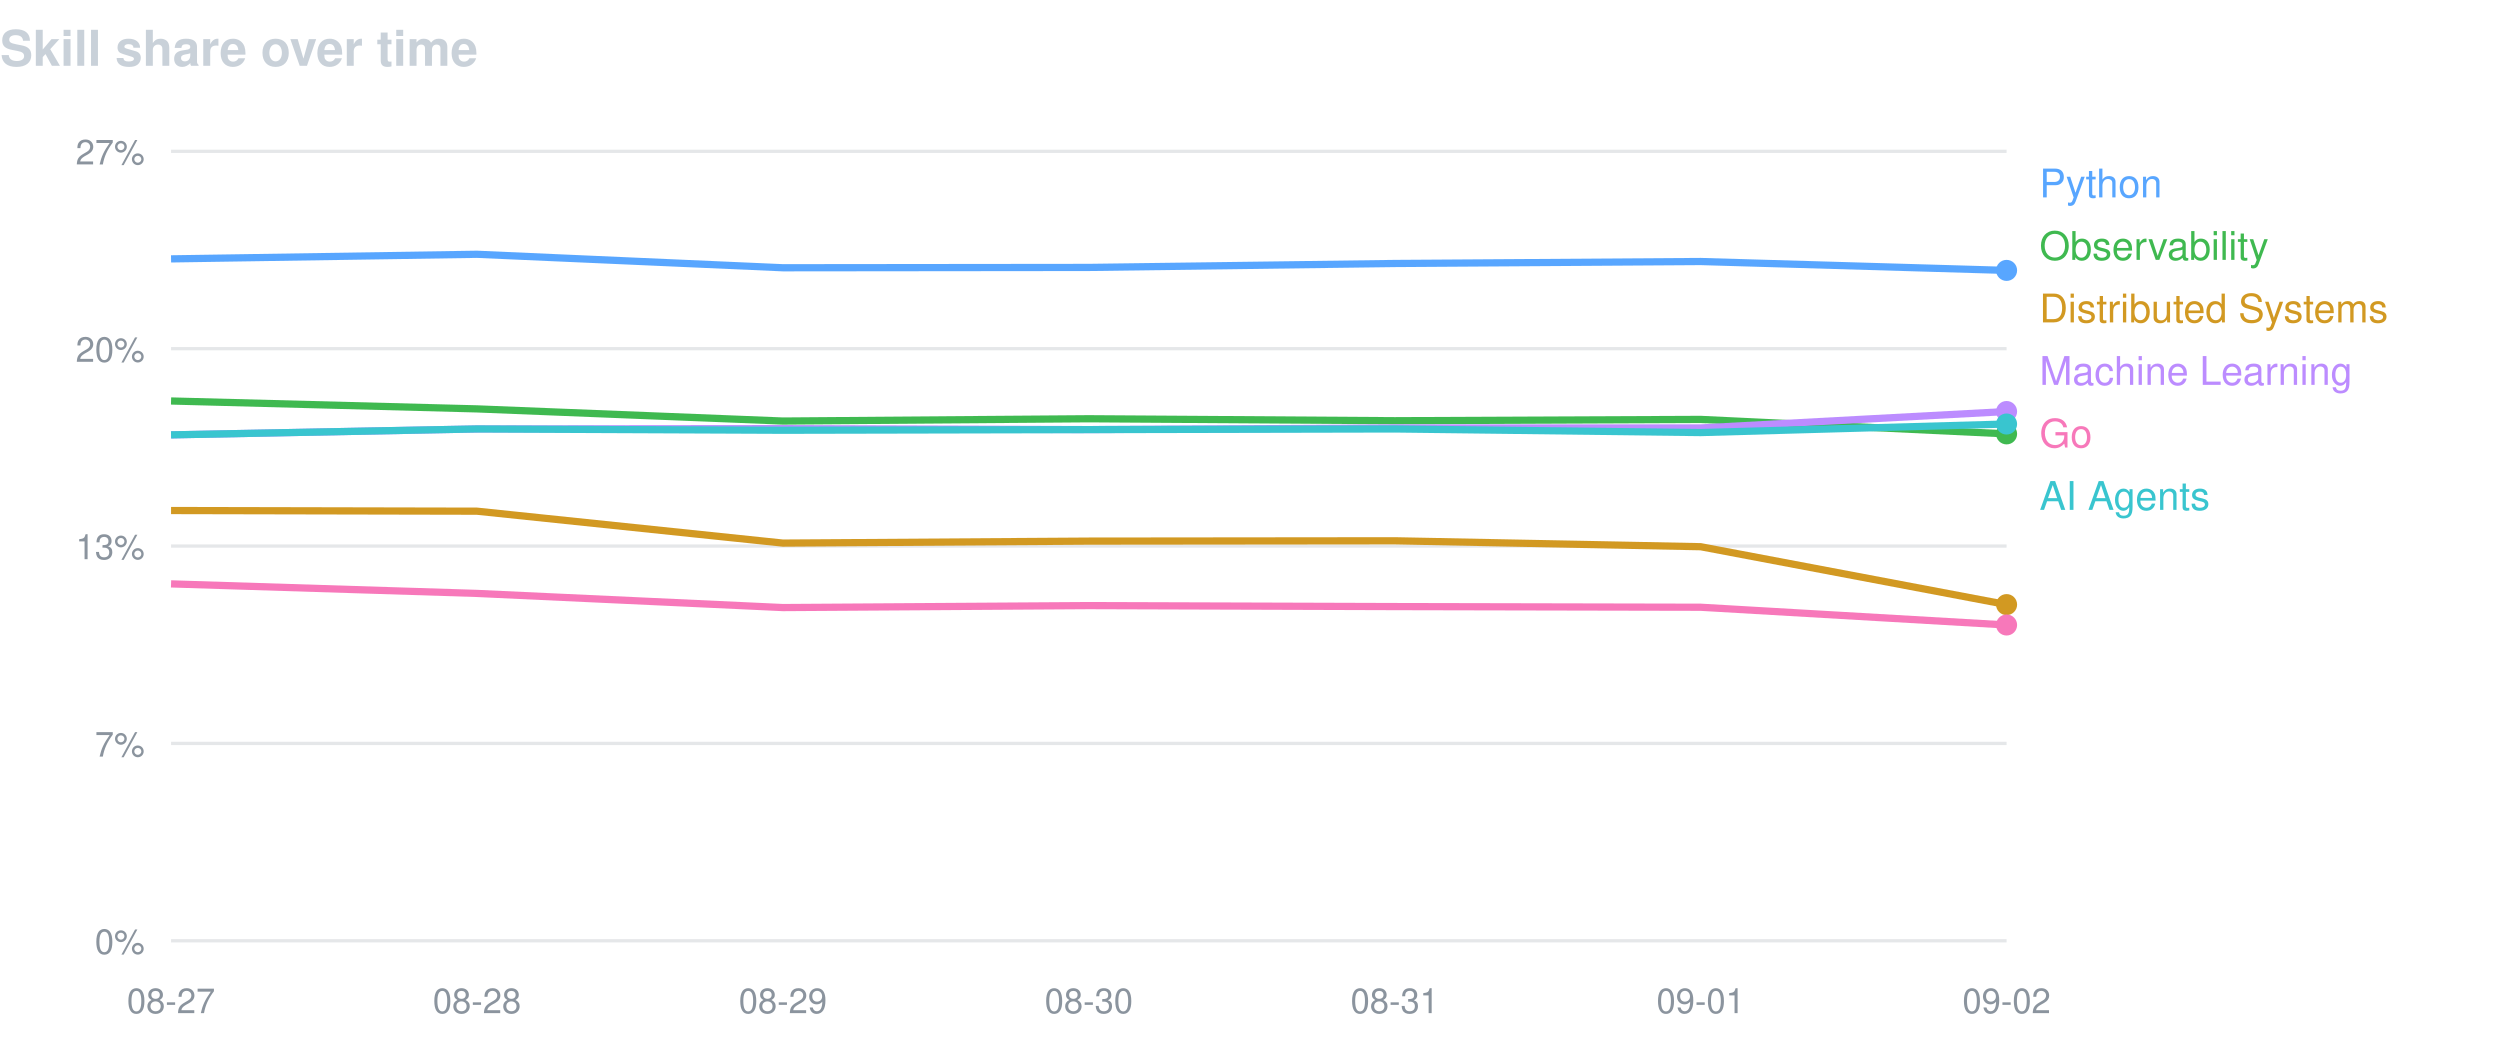
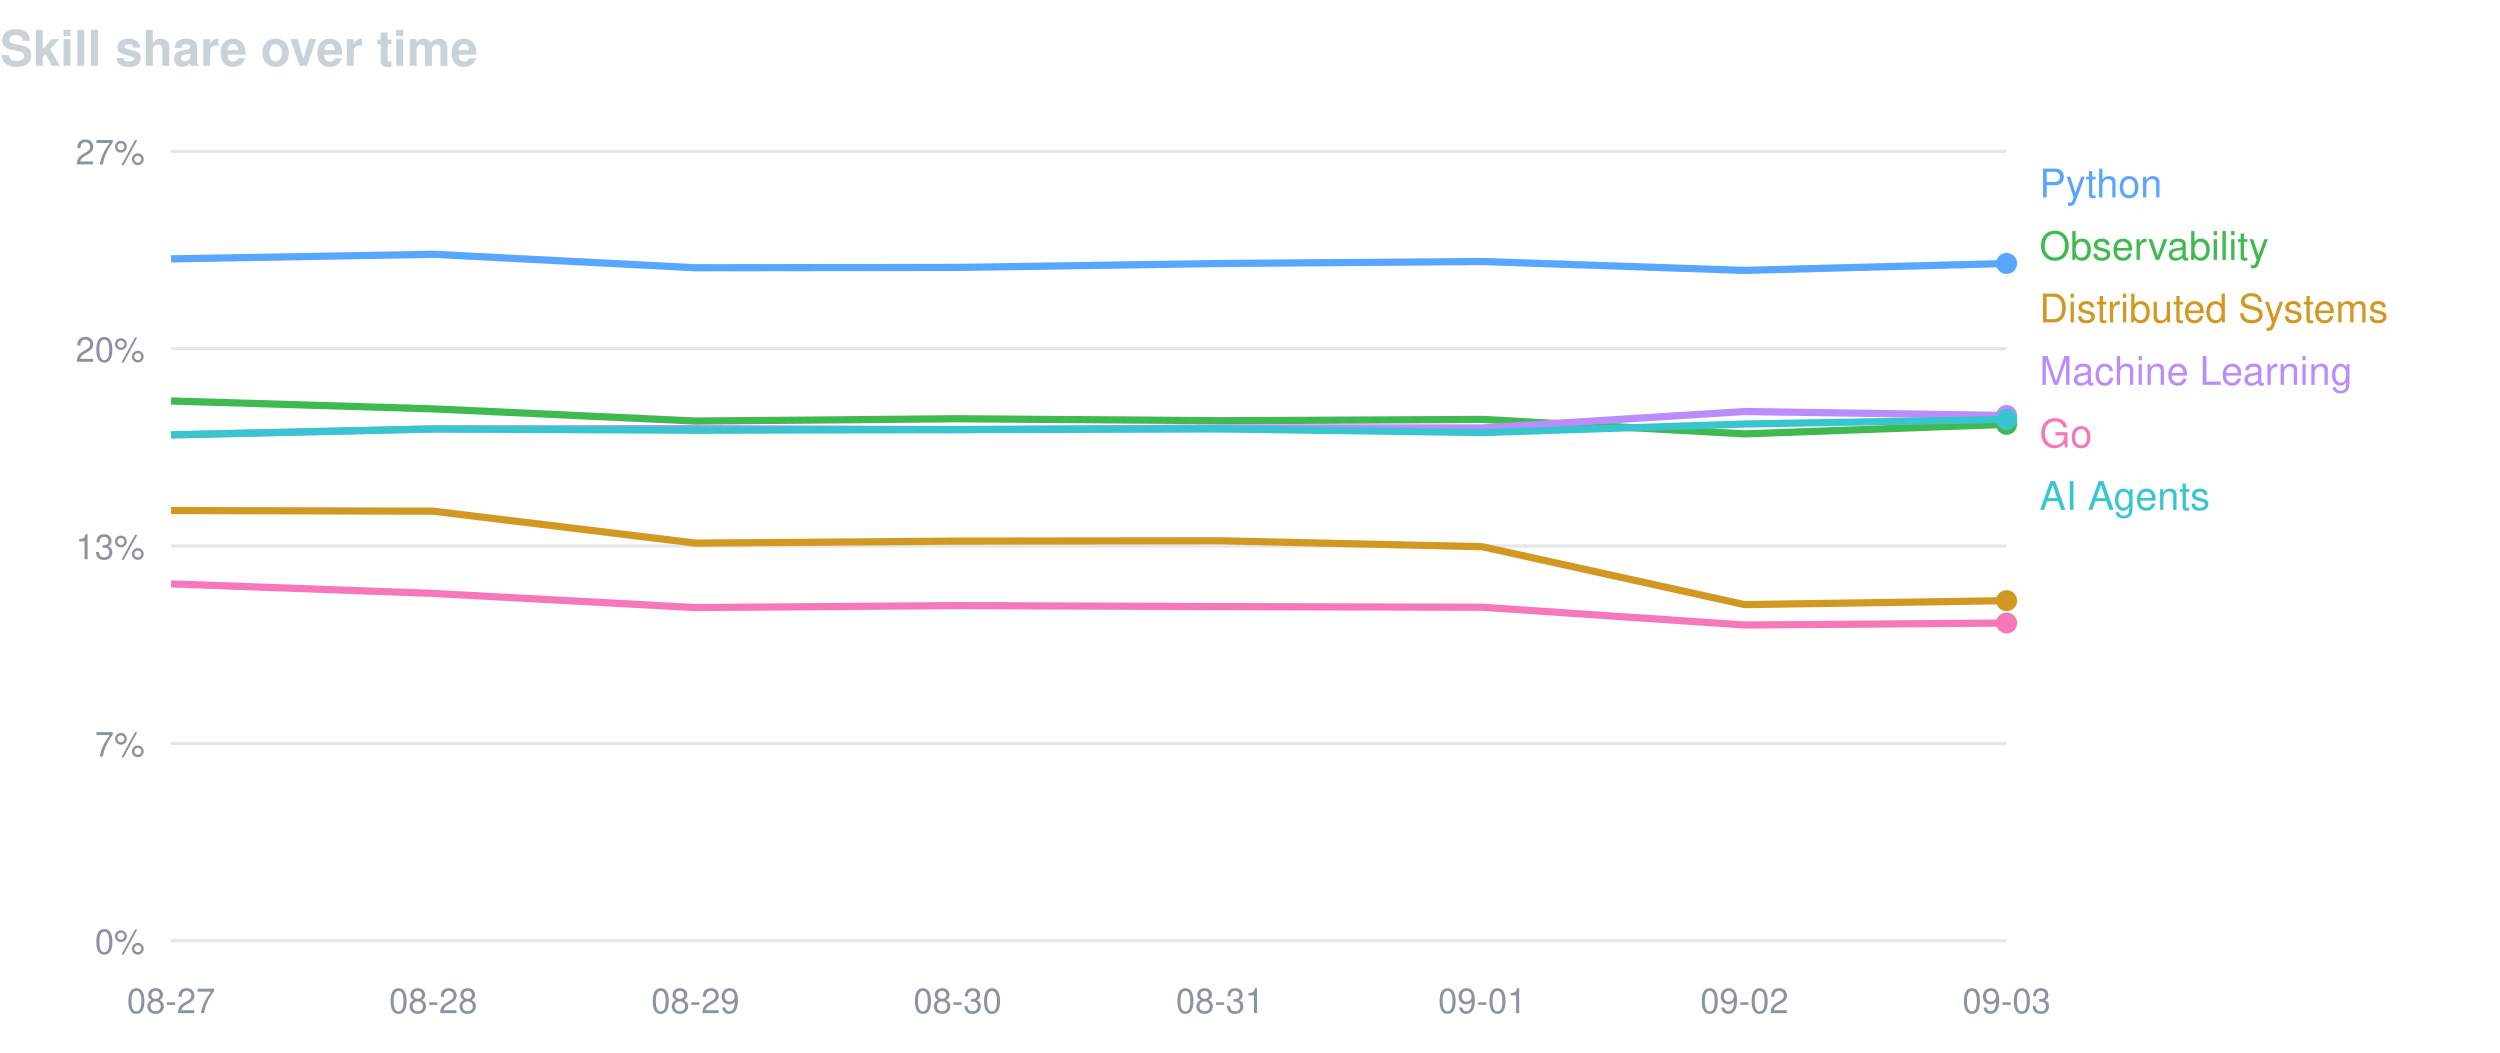
<svg xmlns="http://www.w3.org/2000/svg" width="760" height="320" viewBox="0 0 760 320" font-family="-apple-system,BlinkMacSystemFont,Segoe UI,Helvetica,Arial,sans-serif">
  <text x="0" y="20" fill="#c9d1d9" font-size="15" font-weight="600">Skill share over time</text>
  <line x1="52" y1="46.0" x2="610" y2="46.0" stroke="#8b949e" stroke-opacity="0.22" />
  <text x="44" y="50.0" fill="#8b949e" font-size="10.5" text-anchor="end">27%</text>
  <line x1="52" y1="106.0" x2="610" y2="106.0" stroke="#8b949e" stroke-opacity="0.22" />
  <text x="44" y="110.0" fill="#8b949e" font-size="10.5" text-anchor="end">20%</text>
  <line x1="52" y1="166.0" x2="610" y2="166.0" stroke="#8b949e" stroke-opacity="0.22" />
  <text x="44" y="170.0" fill="#8b949e" font-size="10.5" text-anchor="end">13%</text>
  <line x1="52" y1="226.0" x2="610" y2="226.0" stroke="#8b949e" stroke-opacity="0.22" />
  <text x="44" y="230.0" fill="#8b949e" font-size="10.5" text-anchor="end">7%</text>
  <line x1="52" y1="286.0" x2="610" y2="286.0" stroke="#8b949e" stroke-opacity="0.22" />
  <text x="44" y="290.0" fill="#8b949e" font-size="10.5" text-anchor="end">0%</text>
  <text x="52.0" y="308" fill="#8b949e" font-size="10.5" text-anchor="middle">08-27</text>
-   <text x="145.0" y="308" fill="#8b949e" font-size="10.5" text-anchor="middle">08-28</text>
-   <text x="238.0" y="308" fill="#8b949e" font-size="10.5" text-anchor="middle">08-29</text>
-   <text x="331.0" y="308" fill="#8b949e" font-size="10.5" text-anchor="middle">08-30</text>
-   <text x="424.0" y="308" fill="#8b949e" font-size="10.5" text-anchor="middle">08-31</text>
-   <text x="517.0" y="308" fill="#8b949e" font-size="10.5" text-anchor="middle">09-01</text>
-   <text x="610.0" y="308" fill="#8b949e" font-size="10.5" text-anchor="middle">09-02</text>
-   <path d="M52.0,78.7 L145.0,77.3 L238.0,81.4 L331.0,81.3 L424.0,80.1 L517.0,79.5 L610.0,82.2" fill="none" stroke="#58a6ff" stroke-width="2.2" stroke-linejoin="round" />
-   <circle cx="610.0" cy="82.2" r="3.2" fill="#58a6ff" />
+   <text x="131.7" y="308" fill="#8b949e" font-size="10.5" text-anchor="middle">08-28</text>
+   <text x="211.4" y="308" fill="#8b949e" font-size="10.5" text-anchor="middle">08-29</text>
+   <text x="291.1" y="308" fill="#8b949e" font-size="10.5" text-anchor="middle">08-30</text>
+   <text x="370.9" y="308" fill="#8b949e" font-size="10.5" text-anchor="middle">08-31</text>
+   <text x="450.6" y="308" fill="#8b949e" font-size="10.5" text-anchor="middle">09-01</text>
+   <text x="530.3" y="308" fill="#8b949e" font-size="10.5" text-anchor="middle">09-02</text>
+   <text x="610.0" y="308" fill="#8b949e" font-size="10.5" text-anchor="middle">09-03</text>
+   <path d="M52.0,78.7 L131.7,77.3 L211.4,81.4 L291.1,81.3 L370.9,80.1 L450.6,79.5 L530.3,82.2 L610.0,80.1" fill="none" stroke="#58a6ff" stroke-width="2.2" stroke-linejoin="round" />
+   <circle cx="610.0" cy="80.1" r="3.2" fill="#58a6ff" />
  <text x="620" y="60" fill="#58a6ff" font-size="12">Python</text>
-   <path d="M52.0,121.9 L145.0,124.3 L238.0,128.0 L331.0,127.3 L424.0,127.9 L517.0,127.5 L610.0,131.9" fill="none" stroke="#3fb950" stroke-width="2.2" stroke-linejoin="round" />
-   <circle cx="610.0" cy="131.9" r="3.2" fill="#3fb950" />
+   <path d="M52.0,121.9 L131.7,124.3 L211.4,128.0 L291.1,127.3 L370.9,127.9 L450.6,127.5 L530.3,131.9 L610.0,129.0" fill="none" stroke="#3fb950" stroke-width="2.2" stroke-linejoin="round" />
+   <circle cx="610.0" cy="129.0" r="3.2" fill="#3fb950" />
  <text x="620" y="79" fill="#3fb950" font-size="12">Observability</text>
-   <path d="M52.0,155.2 L145.0,155.4 L238.0,165.1 L331.0,164.5 L424.0,164.4 L517.0,166.2 L610.0,183.8" fill="none" stroke="#d29922" stroke-width="2.2" stroke-linejoin="round" />
-   <circle cx="610.0" cy="183.8" r="3.2" fill="#d29922" />
+   <path d="M52.0,155.2 L131.7,155.4 L211.4,165.1 L291.1,164.5 L370.9,164.4 L450.6,166.2 L530.3,183.8 L610.0,182.6" fill="none" stroke="#d29922" stroke-width="2.2" stroke-linejoin="round" />
+   <circle cx="610.0" cy="182.6" r="3.2" fill="#d29922" />
  <text x="620" y="98" fill="#d29922" font-size="12">Distributed Systems</text>
-   <path d="M52.0,132.2 L145.0,130.4 L238.0,130.3 L331.0,130.6 L424.0,130.1 L517.0,130.1 L610.0,125.1" fill="none" stroke="#bc8cff" stroke-width="2.2" stroke-linejoin="round" />
-   <circle cx="610.0" cy="125.1" r="3.2" fill="#bc8cff" />
+   <path d="M52.0,132.2 L131.7,130.4 L211.4,130.3 L291.1,130.6 L370.9,130.1 L450.6,130.1 L530.3,125.1 L610.0,126.3" fill="none" stroke="#bc8cff" stroke-width="2.2" stroke-linejoin="round" />
+   <circle cx="610.0" cy="126.3" r="3.2" fill="#bc8cff" />
  <text x="620" y="117" fill="#bc8cff" font-size="12">Machine Learning</text>
-   <path d="M52.0,177.5 L145.0,180.4 L238.0,184.7 L331.0,184.1 L424.0,184.4 L517.0,184.6 L610.0,190.0" fill="none" stroke="#f778ba" stroke-width="2.2" stroke-linejoin="round" />
-   <circle cx="610.0" cy="190.0" r="3.2" fill="#f778ba" />
+   <path d="M52.0,177.5 L131.7,180.4 L211.4,184.7 L291.1,184.1 L370.9,184.4 L450.6,184.6 L530.3,190.0 L610.0,189.4" fill="none" stroke="#f778ba" stroke-width="2.2" stroke-linejoin="round" />
+   <circle cx="610.0" cy="189.4" r="3.2" fill="#f778ba" />
  <text x="620" y="136" fill="#f778ba" font-size="12">Go</text>
-   <path d="M52.0,132.2 L145.0,130.4 L238.0,130.8 L331.0,130.6 L424.0,130.4 L517.0,131.5 L610.0,128.9" fill="none" stroke="#39c5cf" stroke-width="2.2" stroke-linejoin="round" />
-   <circle cx="610.0" cy="128.9" r="3.2" fill="#39c5cf" />
+   <path d="M52.0,132.2 L131.7,130.4 L211.4,130.8 L291.1,130.6 L370.9,130.4 L450.6,131.5 L530.3,128.9 L610.0,127.5" fill="none" stroke="#39c5cf" stroke-width="2.2" stroke-linejoin="round" />
+   <circle cx="610.0" cy="127.5" r="3.2" fill="#39c5cf" />
  <text x="620" y="155" fill="#39c5cf" font-size="12">AI Agents</text>
</svg>
